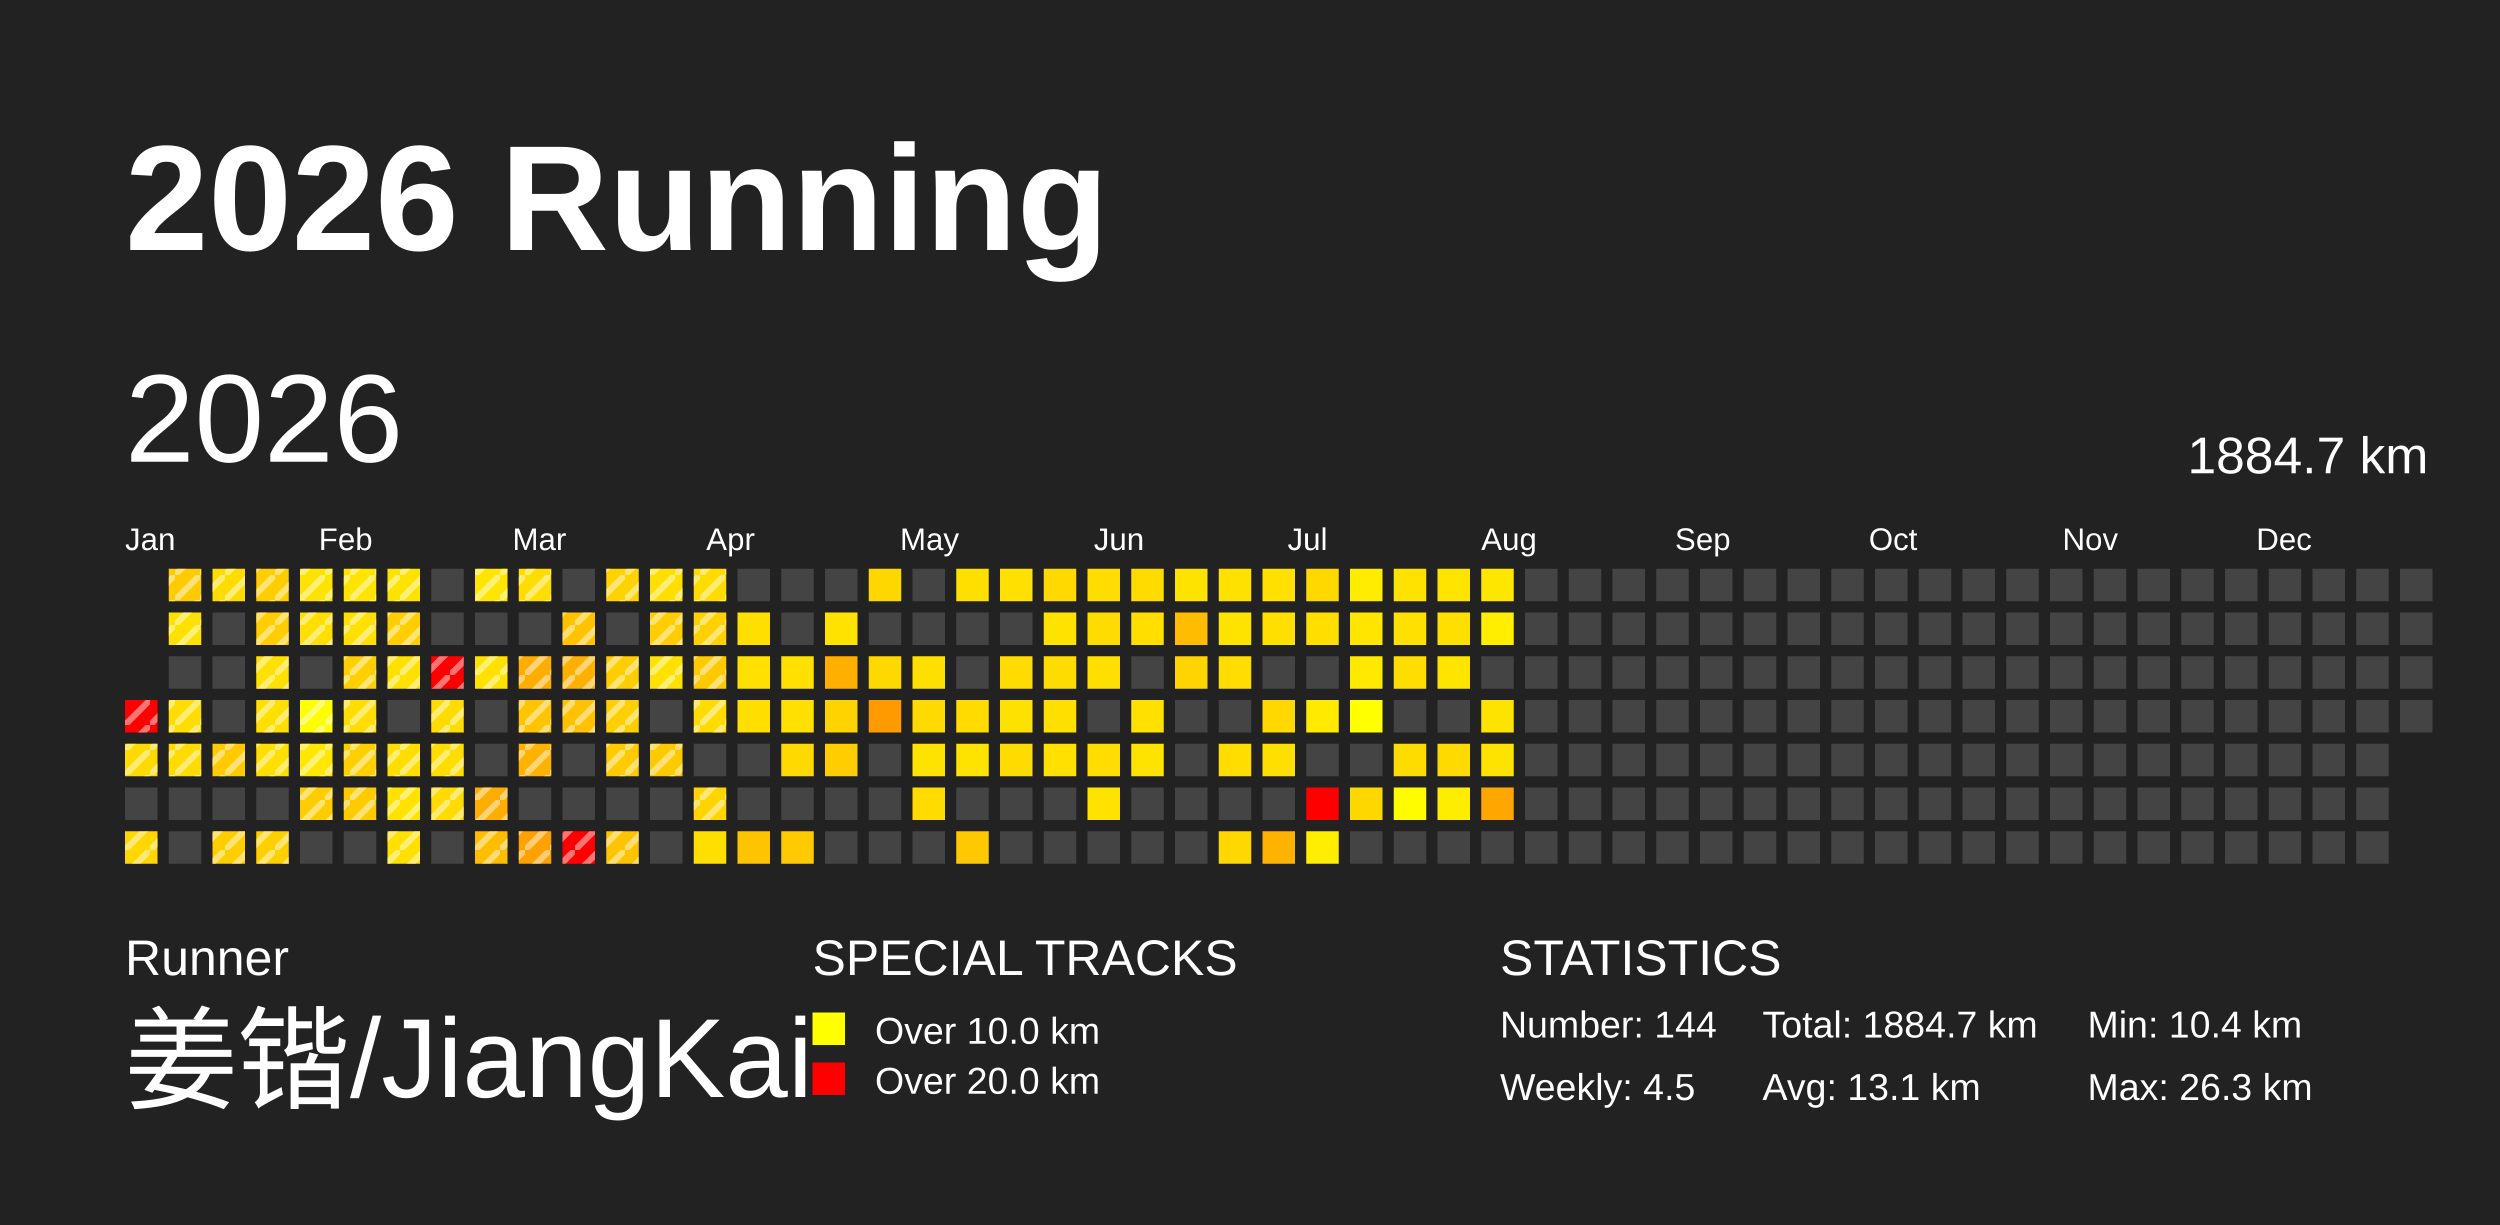
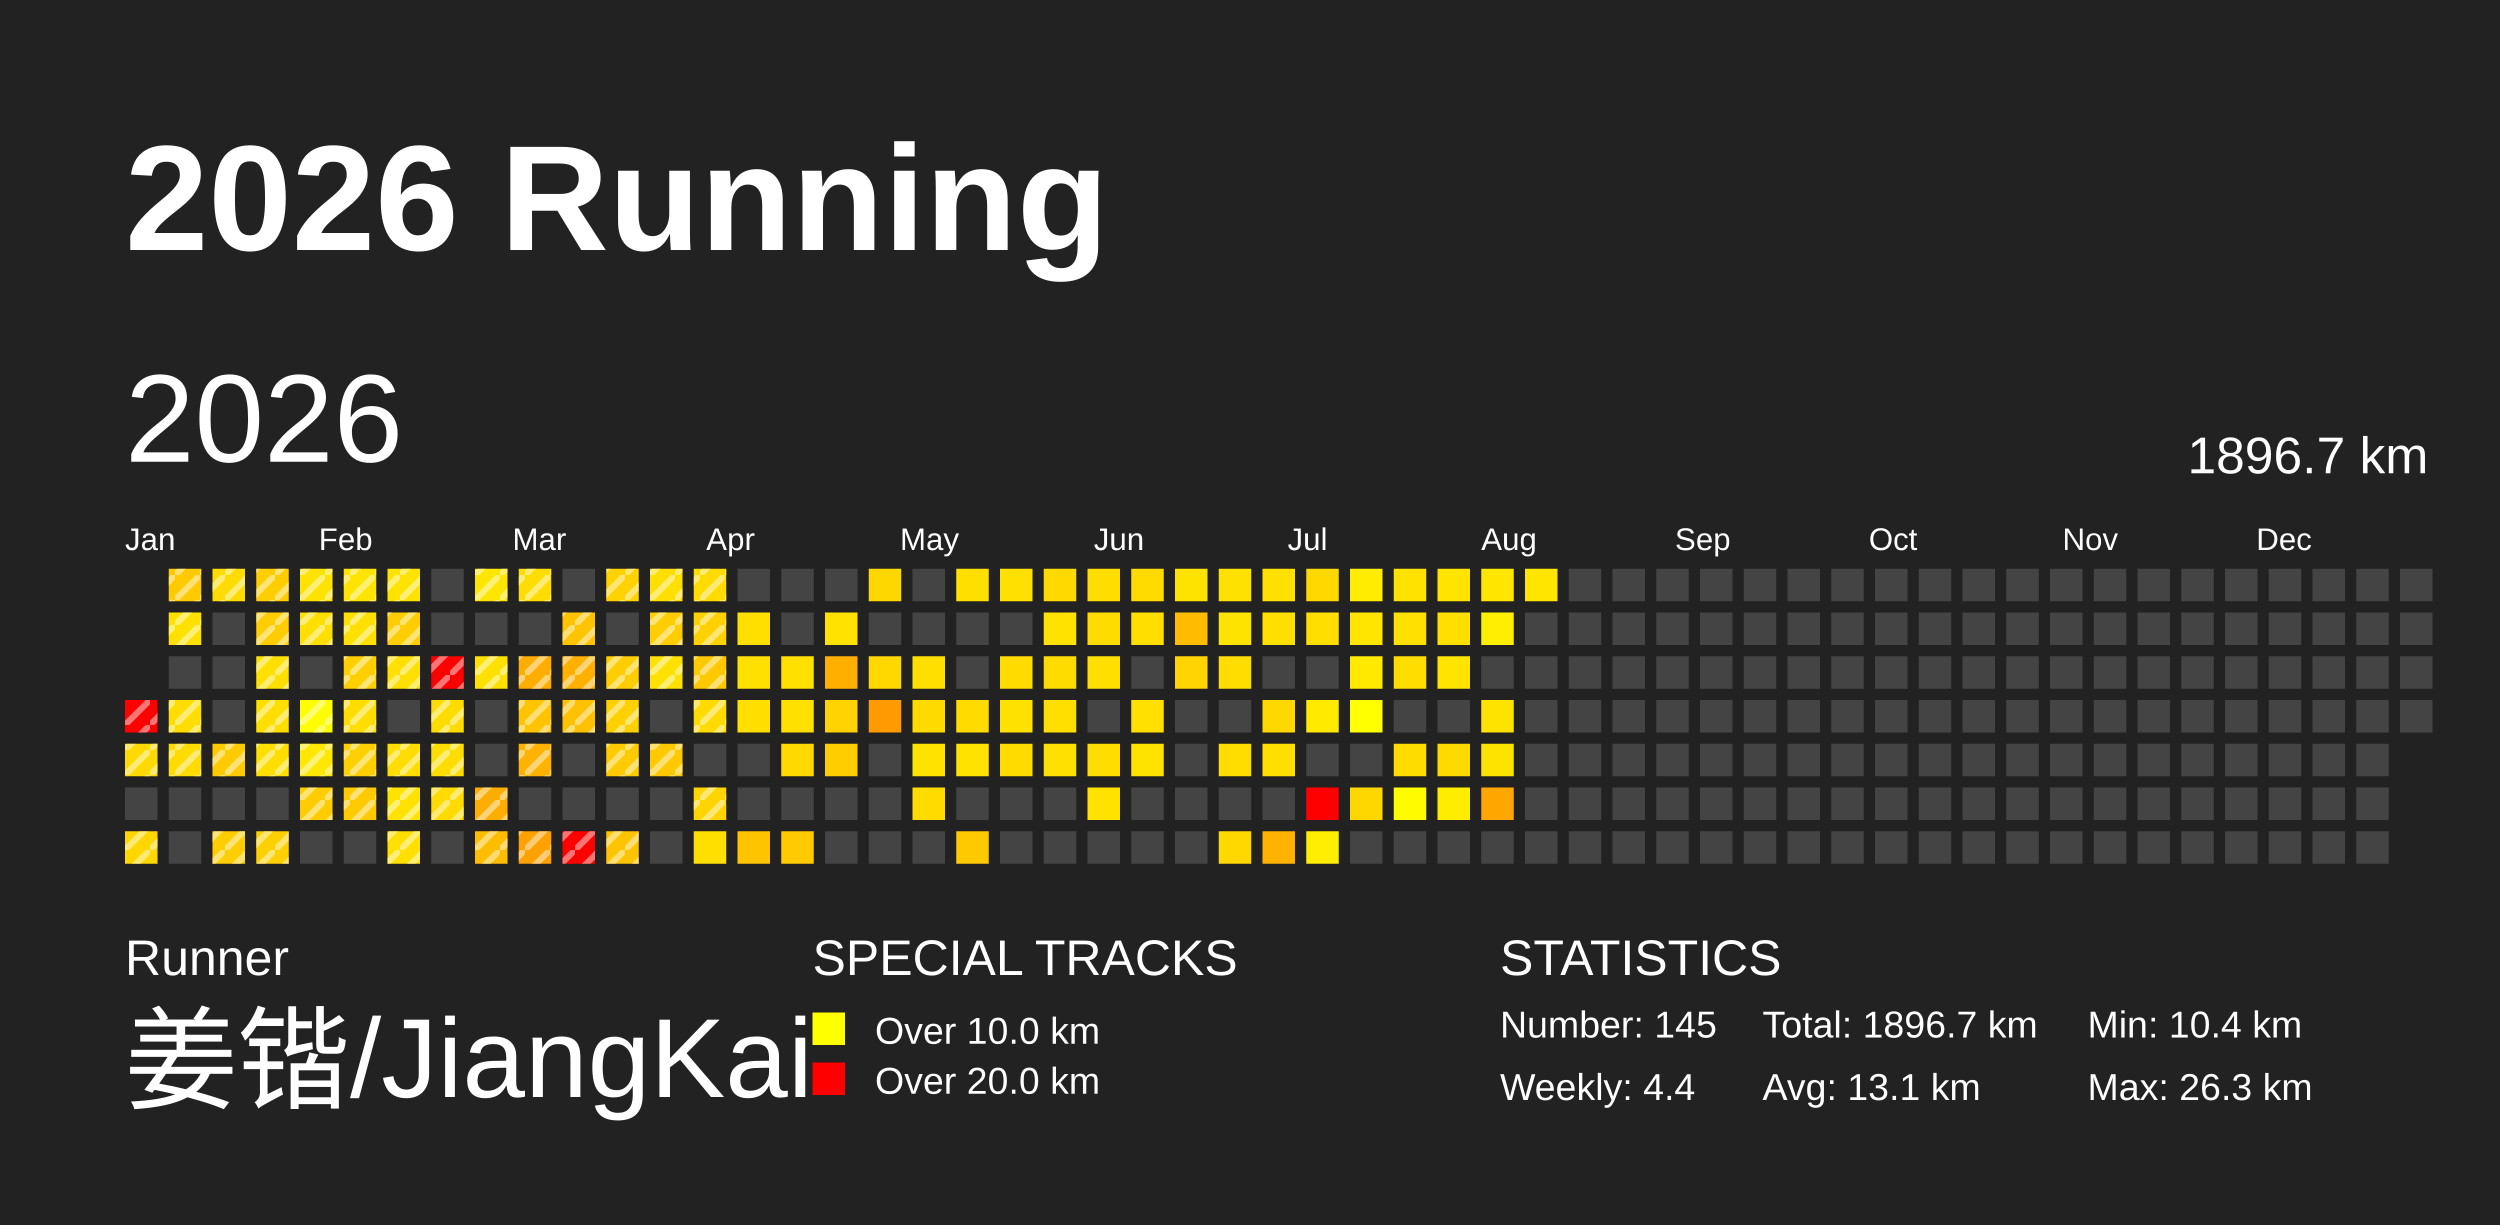
<svg xmlns="http://www.w3.org/2000/svg" baseProfile="full" height="98mm" version="1.1" viewBox="0,0,200,98" width="200mm">
  <defs>
    <pattern height="2" id="indoor-stripe" patternUnits="userSpaceOnUse" width="2">
      <line stroke="white" stroke-opacity="0.45" stroke-width="0.5" x1="0" x2="2" y1="2" y2="0" />
    </pattern>
  </defs>
  <rect fill="#222222" height="98" width="200" x="0" y="0" />
  <text fill="#FFFFFF" style="font-size:12px; font-family:Arial; font-weight:bold;" x="10" y="20">2026 Running</text>
  <text fill="#FFFFFF" style="font-size:4px; font-family:Arial" x="10" y="78">Runner</text>
  <text fill="#FFFFFF" style="font-size:9px; font-family:Arial" x="10" y="88">姜锴/JiangKai</text>
  <text fill="#FFFFFF" style="font-size:4px; font-family:Arial" x="65" y="78">SPECIAL TRACKS</text>
  <rect fill="yellow" height="2.6" width="2.6" x="65" y="81" />
  <text fill="#FFFFFF" style="font-size:3px; font-family:Arial" x="70" y="83.5">Over 10.0 km</text>
  <rect fill="red" height="2.6" width="2.6" x="65" y="85" />
  <text fill="#FFFFFF" style="font-size:3px; font-family:Arial" x="70" y="87.5">Over 20.0 km</text>
  <text fill="#FFFFFF" style="font-size:4px; font-family:Arial" x="120" y="78">STATISTICS</text>
-   <text fill="#FFFFFF" style="font-size:3px; font-family:Arial" x="120" y="83">Number: 144</text>
-   <text fill="#FFFFFF" style="font-size:3px; font-family:Arial" x="120" y="88">Weekly: 4.5</text>
-   <text fill="#FFFFFF" style="font-size:3px; font-family:Arial" x="141" y="83">Total: 1884.7 km</text>
+   <text fill="#FFFFFF" style="font-size:3px; font-family:Arial" x="120" y="83">Number: 145</text>
+   <text fill="#FFFFFF" style="font-size:3px; font-family:Arial" x="120" y="88">Weekly: 4.4</text>
+   <text fill="#FFFFFF" style="font-size:3px; font-family:Arial" x="141" y="83">Total: 1896.7 km</text>
  <text fill="#FFFFFF" style="font-size:3px; font-family:Arial" x="141" y="88">Avg: 13.1 km</text>
  <text fill="#FFFFFF" style="font-size:3px; font-family:Arial" x="167" y="83">Min: 10.4 km</text>
  <text fill="#FFFFFF" style="font-size:3px; font-family:Arial" x="167" y="88">Max: 26.3 km</text>
  <text dominant-baseline="hanging" fill="#FFFFFF" style="font-size:10.0px; font-family:Arial;" x="10" y="30">2026</text>
-   <text dominant-baseline="hanging" fill="#FFFFFF" style="font-size:4.125px; font-family:Arial;" x="175" y="35">1884.7 km</text>
+   <text dominant-baseline="hanging" fill="#FFFFFF" style="font-size:4.125px; font-family:Arial;" x="175" y="35">1896.7 km</text>
  <text fill="#FFFFFF" style="font-size:2.5px; font-family:Arial" x="10.0" y="44">Jan</text>
  <text fill="#FFFFFF" style="font-size:2.5px; font-family:Arial" x="25.5" y="44">Feb</text>
  <text fill="#FFFFFF" style="font-size:2.5px; font-family:Arial" x="41.0" y="44">Mar</text>
  <text fill="#FFFFFF" style="font-size:2.5px; font-family:Arial" x="56.5" y="44">Apr</text>
  <text fill="#FFFFFF" style="font-size:2.5px; font-family:Arial" x="72.0" y="44">May</text>
  <text fill="#FFFFFF" style="font-size:2.5px; font-family:Arial" x="87.5" y="44">Jun</text>
  <text fill="#FFFFFF" style="font-size:2.5px; font-family:Arial" x="103.0" y="44">Jul</text>
  <text fill="#FFFFFF" style="font-size:2.5px; font-family:Arial" x="118.5" y="44">Aug</text>
  <text fill="#FFFFFF" style="font-size:2.5px; font-family:Arial" x="134.0" y="44">Sep</text>
  <text fill="#FFFFFF" style="font-size:2.5px; font-family:Arial" x="149.5" y="44">Oct</text>
  <text fill="#FFFFFF" style="font-size:2.5px; font-family:Arial" x="165.0" y="44">Nov</text>
  <text fill="#FFFFFF" style="font-size:2.5px; font-family:Arial" x="180.5" y="44">Dec</text>
  <rect fill="red" height="2.6" width="2.6" x="10.0" y="56.0" />
  <rect fill="url(#indoor-stripe)" height="2.6" style="pointer-events: none;" width="2.6" x="10.0" y="56.0" />
  <rect fill="#ffda00" height="2.6" width="2.6" x="10.0" y="59.5" />
  <rect fill="url(#indoor-stripe)" height="2.6" style="pointer-events: none;" width="2.6" x="10.0" y="59.5" />
  <rect fill="#444444" height="2.6" width="2.6" x="10.0" y="63.0" />
  <rect fill="#ffd700" height="2.6" width="2.6" x="10.0" y="66.5" />
  <rect fill="url(#indoor-stripe)" height="2.6" style="pointer-events: none;" width="2.6" x="10.0" y="66.5" />
  <rect fill="#ffcb00" height="2.6" width="2.6" x="13.5" y="45.5" />
  <rect fill="url(#indoor-stripe)" height="2.6" style="pointer-events: none;" width="2.6" x="13.5" y="45.5" />
  <rect fill="#ffe100" height="2.6" width="2.6" x="13.5" y="49.0" />
  <rect fill="url(#indoor-stripe)" height="2.6" style="pointer-events: none;" width="2.6" x="13.5" y="49.0" />
  <rect fill="#444444" height="2.6" width="2.6" x="13.5" y="52.5" />
  <rect fill="#ffdd00" height="2.6" width="2.6" x="13.5" y="56.0" />
  <rect fill="url(#indoor-stripe)" height="2.6" style="pointer-events: none;" width="2.6" x="13.5" y="56.0" />
  <rect fill="#ffdb00" height="2.6" width="2.6" x="13.5" y="59.5" />
  <rect fill="url(#indoor-stripe)" height="2.6" style="pointer-events: none;" width="2.6" x="13.5" y="59.5" />
  <rect fill="#444444" height="2.6" width="2.6" x="13.5" y="63.0" />
  <rect fill="#444444" height="2.6" width="2.6" x="13.5" y="66.5" />
  <rect fill="#ffdc00" height="2.6" width="2.6" x="17.0" y="45.5" />
  <rect fill="url(#indoor-stripe)" height="2.6" style="pointer-events: none;" width="2.6" x="17.0" y="45.5" />
  <rect fill="#444444" height="2.6" width="2.6" x="17.0" y="49.0" />
  <rect fill="#444444" height="2.6" width="2.6" x="17.0" y="52.5" />
  <rect fill="#444444" height="2.6" width="2.6" x="17.0" y="56.0" />
  <rect fill="#ffcb00" height="2.6" width="2.6" x="17.0" y="59.5" />
  <rect fill="url(#indoor-stripe)" height="2.6" style="pointer-events: none;" width="2.6" x="17.0" y="59.5" />
  <rect fill="#444444" height="2.6" width="2.6" x="17.0" y="63.0" />
  <rect fill="#ffce00" height="2.6" width="2.6" x="17.0" y="66.5" />
  <rect fill="url(#indoor-stripe)" height="2.6" style="pointer-events: none;" width="2.6" x="17.0" y="66.5" />
  <rect fill="#ffcd00" height="2.6" width="2.6" x="20.5" y="45.5" />
  <rect fill="url(#indoor-stripe)" height="2.6" style="pointer-events: none;" width="2.6" x="20.5" y="45.5" />
  <rect fill="#ffcd00" height="2.6" width="2.6" x="20.5" y="49.0" />
  <rect fill="url(#indoor-stripe)" height="2.6" style="pointer-events: none;" width="2.6" x="20.5" y="49.0" />
  <rect fill="#ffe000" height="2.6" width="2.6" x="20.5" y="52.5" />
  <rect fill="url(#indoor-stripe)" height="2.6" style="pointer-events: none;" width="2.6" x="20.5" y="52.5" />
  <rect fill="#ffdf00" height="2.6" width="2.6" x="20.5" y="56.0" />
  <rect fill="url(#indoor-stripe)" height="2.6" style="pointer-events: none;" width="2.6" x="20.5" y="56.0" />
  <rect fill="#ffde00" height="2.6" width="2.6" x="20.5" y="59.5" />
  <rect fill="url(#indoor-stripe)" height="2.6" style="pointer-events: none;" width="2.6" x="20.5" y="59.5" />
  <rect fill="#444444" height="2.6" width="2.6" x="20.5" y="63.0" />
  <rect fill="#ffd000" height="2.6" width="2.6" x="20.5" y="66.5" />
  <rect fill="url(#indoor-stripe)" height="2.6" style="pointer-events: none;" width="2.6" x="20.5" y="66.5" />
  <rect fill="#ffe300" height="2.6" width="2.6" x="24.0" y="45.5" />
  <rect fill="url(#indoor-stripe)" height="2.6" style="pointer-events: none;" width="2.6" x="24.0" y="45.5" />
  <rect fill="#ffdf00" height="2.6" width="2.6" x="24.0" y="49.0" />
  <rect fill="url(#indoor-stripe)" height="2.6" style="pointer-events: none;" width="2.6" x="24.0" y="49.0" />
  <rect fill="#444444" height="2.6" width="2.6" x="24.0" y="52.5" />
  <rect fill="#fffe00" height="2.6" width="2.6" x="24.0" y="56.0" />
  <rect fill="url(#indoor-stripe)" height="2.6" style="pointer-events: none;" width="2.6" x="24.0" y="56.0" />
  <rect fill="#ffe700" height="2.6" width="2.6" x="24.0" y="59.5" />
  <rect fill="url(#indoor-stripe)" height="2.6" style="pointer-events: none;" width="2.6" x="24.0" y="59.5" />
  <rect fill="#ffcc00" height="2.6" width="2.6" x="24.0" y="63.0" />
  <rect fill="url(#indoor-stripe)" height="2.6" style="pointer-events: none;" width="2.6" x="24.0" y="63.0" />
  <rect fill="#444444" height="2.6" width="2.6" x="24.0" y="66.5" />
  <rect fill="#ffe400" height="2.6" width="2.6" x="27.5" y="45.5" />
  <rect fill="url(#indoor-stripe)" height="2.6" style="pointer-events: none;" width="2.6" x="27.5" y="45.5" />
  <rect fill="#ffe000" height="2.6" width="2.6" x="27.5" y="49.0" />
  <rect fill="url(#indoor-stripe)" height="2.6" style="pointer-events: none;" width="2.6" x="27.5" y="49.0" />
  <rect fill="#ffcf00" height="2.6" width="2.6" x="27.5" y="52.5" />
  <rect fill="url(#indoor-stripe)" height="2.6" style="pointer-events: none;" width="2.6" x="27.5" y="52.5" />
  <rect fill="#ffdd00" height="2.6" width="2.6" x="27.5" y="56.0" />
  <rect fill="url(#indoor-stripe)" height="2.6" style="pointer-events: none;" width="2.6" x="27.5" y="56.0" />
  <rect fill="#ffcf00" height="2.6" width="2.6" x="27.5" y="59.5" />
  <rect fill="url(#indoor-stripe)" height="2.6" style="pointer-events: none;" width="2.6" x="27.5" y="59.5" />
  <rect fill="#ffca00" height="2.6" width="2.6" x="27.5" y="63.0" />
  <rect fill="url(#indoor-stripe)" height="2.6" style="pointer-events: none;" width="2.6" x="27.5" y="63.0" />
  <rect fill="#444444" height="2.6" width="2.6" x="27.5" y="66.5" />
  <rect fill="#ffe300" height="2.6" width="2.6" x="31.0" y="45.5" />
  <rect fill="url(#indoor-stripe)" height="2.6" style="pointer-events: none;" width="2.6" x="31.0" y="45.5" />
  <rect fill="#ffcd00" height="2.6" width="2.6" x="31.0" y="49.0" />
  <rect fill="url(#indoor-stripe)" height="2.6" style="pointer-events: none;" width="2.6" x="31.0" y="49.0" />
  <rect fill="#ffe000" height="2.6" width="2.6" x="31.0" y="52.5" />
  <rect fill="url(#indoor-stripe)" height="2.6" style="pointer-events: none;" width="2.6" x="31.0" y="52.5" />
  <rect fill="#444444" height="2.6" width="2.6" x="31.0" y="56.0" />
  <rect fill="#ffdd00" height="2.6" width="2.6" x="31.0" y="59.5" />
  <rect fill="url(#indoor-stripe)" height="2.6" style="pointer-events: none;" width="2.6" x="31.0" y="59.5" />
  <rect fill="#ffe200" height="2.6" width="2.6" x="31.0" y="63.0" />
  <rect fill="url(#indoor-stripe)" height="2.6" style="pointer-events: none;" width="2.6" x="31.0" y="63.0" />
  <rect fill="#ffe000" height="2.6" width="2.6" x="31.0" y="66.5" />
  <rect fill="url(#indoor-stripe)" height="2.6" style="pointer-events: none;" width="2.6" x="31.0" y="66.5" />
  <rect fill="#444444" height="2.6" width="2.6" x="34.5" y="45.5" />
  <rect fill="#444444" height="2.6" width="2.6" x="34.5" y="49.0" />
  <rect fill="red" height="2.6" width="2.6" x="34.5" y="52.5" />
  <rect fill="url(#indoor-stripe)" height="2.6" style="pointer-events: none;" width="2.6" x="34.5" y="52.5" />
  <rect fill="#ffdc00" height="2.6" width="2.6" x="34.5" y="56.0" />
  <rect fill="url(#indoor-stripe)" height="2.6" style="pointer-events: none;" width="2.6" x="34.5" y="56.0" />
  <rect fill="#ffdd00" height="2.6" width="2.6" x="34.5" y="59.5" />
  <rect fill="url(#indoor-stripe)" height="2.6" style="pointer-events: none;" width="2.6" x="34.5" y="59.5" />
  <rect fill="#ffdb00" height="2.6" width="2.6" x="34.5" y="63.0" />
  <rect fill="url(#indoor-stripe)" height="2.6" style="pointer-events: none;" width="2.6" x="34.5" y="63.0" />
  <rect fill="#444444" height="2.6" width="2.6" x="34.5" y="66.5" />
  <rect fill="#ffe600" height="2.6" width="2.6" x="38.0" y="45.5" />
  <rect fill="url(#indoor-stripe)" height="2.6" style="pointer-events: none;" width="2.6" x="38.0" y="45.5" />
  <rect fill="#444444" height="2.6" width="2.6" x="38.0" y="49.0" />
  <rect fill="#ffe100" height="2.6" width="2.6" x="38.0" y="52.5" />
  <rect fill="url(#indoor-stripe)" height="2.6" style="pointer-events: none;" width="2.6" x="38.0" y="52.5" />
  <rect fill="#444444" height="2.6" width="2.6" x="38.0" y="56.0" />
  <rect fill="#444444" height="2.6" width="2.6" x="38.0" y="59.5" />
  <rect fill="#ffad00" height="2.6" width="2.6" x="38.0" y="63.0" />
  <rect fill="url(#indoor-stripe)" height="2.6" style="pointer-events: none;" width="2.6" x="38.0" y="63.0" />
  <rect fill="#ffbd00" height="2.6" width="2.6" x="38.0" y="66.5" />
  <rect fill="url(#indoor-stripe)" height="2.6" style="pointer-events: none;" width="2.6" x="38.0" y="66.5" />
  <rect fill="#ffdd00" height="2.6" width="2.6" x="41.5" y="45.5" />
  <rect fill="url(#indoor-stripe)" height="2.6" style="pointer-events: none;" width="2.6" x="41.5" y="45.5" />
  <rect fill="#444444" height="2.6" width="2.6" x="41.5" y="49.0" />
  <rect fill="#ffad00" height="2.6" width="2.6" x="41.5" y="52.5" />
  <rect fill="url(#indoor-stripe)" height="2.6" style="pointer-events: none;" width="2.6" x="41.5" y="52.5" />
  <rect fill="#ffc400" height="2.6" width="2.6" x="41.5" y="56.0" />
  <rect fill="url(#indoor-stripe)" height="2.6" style="pointer-events: none;" width="2.6" x="41.5" y="56.0" />
  <rect fill="#ffb200" height="2.6" width="2.6" x="41.5" y="59.5" />
  <rect fill="url(#indoor-stripe)" height="2.6" style="pointer-events: none;" width="2.6" x="41.5" y="59.5" />
  <rect fill="#444444" height="2.6" width="2.6" x="41.5" y="63.0" />
  <rect fill="#ffa100" height="2.6" width="2.6" x="41.5" y="66.5" />
  <rect fill="url(#indoor-stripe)" height="2.6" style="pointer-events: none;" width="2.6" x="41.5" y="66.5" />
  <rect fill="#444444" height="2.6" width="2.6" x="45.0" y="45.5" />
  <rect fill="#ffc300" height="2.6" width="2.6" x="45.0" y="49.0" />
  <rect fill="url(#indoor-stripe)" height="2.6" style="pointer-events: none;" width="2.6" x="45.0" y="49.0" />
  <rect fill="#ffb000" height="2.6" width="2.6" x="45.0" y="52.5" />
  <rect fill="url(#indoor-stripe)" height="2.6" style="pointer-events: none;" width="2.6" x="45.0" y="52.5" />
  <rect fill="#ffc100" height="2.6" width="2.6" x="45.0" y="56.0" />
  <rect fill="url(#indoor-stripe)" height="2.6" style="pointer-events: none;" width="2.6" x="45.0" y="56.0" />
  <rect fill="#444444" height="2.6" width="2.6" x="45.0" y="59.5" />
  <rect fill="#444444" height="2.6" width="2.6" x="45.0" y="63.0" />
  <rect fill="red" height="2.6" width="2.6" x="45.0" y="66.5" />
  <rect fill="url(#indoor-stripe)" height="2.6" style="pointer-events: none;" width="2.6" x="45.0" y="66.5" />
  <rect fill="#ffd200" height="2.6" width="2.6" x="48.5" y="45.5" />
  <rect fill="url(#indoor-stripe)" height="2.6" style="pointer-events: none;" width="2.6" x="48.5" y="45.5" />
  <rect fill="#444444" height="2.6" width="2.6" x="48.5" y="49.0" />
  <rect fill="#ffcd00" height="2.6" width="2.6" x="48.5" y="52.5" />
  <rect fill="url(#indoor-stripe)" height="2.6" style="pointer-events: none;" width="2.6" x="48.5" y="52.5" />
  <rect fill="#ffd000" height="2.6" width="2.6" x="48.5" y="56.0" />
  <rect fill="url(#indoor-stripe)" height="2.6" style="pointer-events: none;" width="2.6" x="48.5" y="56.0" />
  <rect fill="#ffca00" height="2.6" width="2.6" x="48.5" y="59.5" />
  <rect fill="url(#indoor-stripe)" height="2.6" style="pointer-events: none;" width="2.6" x="48.5" y="59.5" />
  <rect fill="#444444" height="2.6" width="2.6" x="48.5" y="63.0" />
  <rect fill="#ffc400" height="2.6" width="2.6" x="48.5" y="66.5" />
  <rect fill="url(#indoor-stripe)" height="2.6" style="pointer-events: none;" width="2.6" x="48.5" y="66.5" />
  <rect fill="#ffdf00" height="2.6" width="2.6" x="52.0" y="45.5" />
  <rect fill="url(#indoor-stripe)" height="2.6" style="pointer-events: none;" width="2.6" x="52.0" y="45.5" />
  <rect fill="#ffcd00" height="2.6" width="2.6" x="52.0" y="49.0" />
  <rect fill="url(#indoor-stripe)" height="2.6" style="pointer-events: none;" width="2.6" x="52.0" y="49.0" />
  <rect fill="#ffe100" height="2.6" width="2.6" x="52.0" y="52.5" />
  <rect fill="url(#indoor-stripe)" height="2.6" style="pointer-events: none;" width="2.6" x="52.0" y="52.5" />
  <rect fill="#444444" height="2.6" width="2.6" x="52.0" y="56.0" />
  <rect fill="#ffc900" height="2.6" width="2.6" x="52.0" y="59.5" />
  <rect fill="url(#indoor-stripe)" height="2.6" style="pointer-events: none;" width="2.6" x="52.0" y="59.5" />
  <rect fill="#444444" height="2.6" width="2.6" x="52.0" y="63.0" />
  <rect fill="#444444" height="2.6" width="2.6" x="52.0" y="66.5" />
  <rect fill="#ffdb00" height="2.6" width="2.6" x="55.5" y="45.5" />
  <rect fill="url(#indoor-stripe)" height="2.6" style="pointer-events: none;" width="2.6" x="55.5" y="45.5" />
  <rect fill="#ffd100" height="2.6" width="2.6" x="55.5" y="49.0" />
  <rect fill="url(#indoor-stripe)" height="2.6" style="pointer-events: none;" width="2.6" x="55.5" y="49.0" />
  <rect fill="#ffc900" height="2.6" width="2.6" x="55.5" y="52.5" />
  <rect fill="url(#indoor-stripe)" height="2.6" style="pointer-events: none;" width="2.6" x="55.5" y="52.5" />
  <rect fill="#ffdb00" height="2.6" width="2.6" x="55.5" y="56.0" />
  <rect fill="url(#indoor-stripe)" height="2.6" style="pointer-events: none;" width="2.6" x="55.5" y="56.0" />
  <rect fill="#444444" height="2.6" width="2.6" x="55.5" y="59.5" />
  <rect fill="#ffd400" height="2.6" width="2.6" x="55.5" y="63.0" />
  <rect fill="url(#indoor-stripe)" height="2.6" style="pointer-events: none;" width="2.6" x="55.5" y="63.0" />
  <rect fill="#ffdf00" height="2.6" width="2.6" x="55.5" y="66.5" />
  <rect fill="#444444" height="2.6" width="2.6" x="59.0" y="45.5" />
  <rect fill="#ffdf00" height="2.6" width="2.6" x="59.0" y="49.0" />
  <rect fill="#ffe000" height="2.6" width="2.6" x="59.0" y="52.5" />
  <rect fill="#ffde00" height="2.6" width="2.6" x="59.0" y="56.0" />
  <rect fill="#444444" height="2.6" width="2.6" x="59.0" y="59.5" />
  <rect fill="#444444" height="2.6" width="2.6" x="59.0" y="63.0" />
  <rect fill="#ffc400" height="2.6" width="2.6" x="59.0" y="66.5" />
  <rect fill="#444444" height="2.6" width="2.6" x="62.5" y="45.5" />
  <rect fill="#444444" height="2.6" width="2.6" x="62.5" y="49.0" />
  <rect fill="#ffe000" height="2.6" width="2.6" x="62.5" y="52.5" />
  <rect fill="#ffe000" height="2.6" width="2.6" x="62.5" y="56.0" />
  <rect fill="#ffd900" height="2.6" width="2.6" x="62.5" y="59.5" />
  <rect fill="#444444" height="2.6" width="2.6" x="62.5" y="63.0" />
  <rect fill="#ffca00" height="2.6" width="2.6" x="62.5" y="66.5" />
  <rect fill="#444444" height="2.6" width="2.6" x="66.0" y="45.5" />
  <rect fill="#ffe200" height="2.6" width="2.6" x="66.0" y="49.0" />
  <rect fill="#ffaf00" height="2.6" width="2.6" x="66.0" y="52.5" />
  <rect fill="#ffd300" height="2.6" width="2.6" x="66.0" y="56.0" />
  <rect fill="#ffcd00" height="2.6" width="2.6" x="66.0" y="59.5" />
  <rect fill="#444444" height="2.6" width="2.6" x="66.0" y="63.0" />
  <rect fill="#444444" height="2.6" width="2.6" x="66.0" y="66.5" />
  <rect fill="#ffd700" height="2.6" width="2.6" x="69.5" y="45.5" />
  <rect fill="#444444" height="2.6" width="2.6" x="69.5" y="49.0" />
  <rect fill="#ffd800" height="2.6" width="2.6" x="69.5" y="52.5" />
  <rect fill="#ff9b00" height="2.6" width="2.6" x="69.5" y="56.0" />
  <rect fill="#444444" height="2.6" width="2.6" x="69.5" y="59.5" />
  <rect fill="#444444" height="2.6" width="2.6" x="69.5" y="63.0" />
  <rect fill="#444444" height="2.6" width="2.6" x="69.5" y="66.5" />
  <rect fill="#444444" height="2.6" width="2.6" x="73.0" y="45.5" />
  <rect fill="#444444" height="2.6" width="2.6" x="73.0" y="49.0" />
  <rect fill="#ffdf00" height="2.6" width="2.6" x="73.0" y="52.5" />
  <rect fill="#ffda00" height="2.6" width="2.6" x="73.0" y="56.0" />
  <rect fill="#ffe300" height="2.6" width="2.6" x="73.0" y="59.5" />
  <rect fill="#ffdb00" height="2.6" width="2.6" x="73.0" y="63.0" />
  <rect fill="#444444" height="2.6" width="2.6" x="73.0" y="66.5" />
  <rect fill="#ffdf00" height="2.6" width="2.6" x="76.5" y="45.5" />
  <rect fill="#444444" height="2.6" width="2.6" x="76.5" y="49.0" />
  <rect fill="#444444" height="2.6" width="2.6" x="76.5" y="52.5" />
  <rect fill="#ffdb00" height="2.6" width="2.6" x="76.5" y="56.0" />
  <rect fill="#ffe300" height="2.6" width="2.6" x="76.5" y="59.5" />
  <rect fill="#444444" height="2.6" width="2.6" x="76.5" y="63.0" />
  <rect fill="#ffc900" height="2.6" width="2.6" x="76.5" y="66.5" />
  <rect fill="#ffe000" height="2.6" width="2.6" x="80.0" y="45.5" />
  <rect fill="#444444" height="2.6" width="2.6" x="80.0" y="49.0" />
  <rect fill="#ffdb00" height="2.6" width="2.6" x="80.0" y="52.5" />
  <rect fill="#ffe100" height="2.6" width="2.6" x="80.0" y="56.0" />
  <rect fill="#ffdb00" height="2.6" width="2.6" x="80.0" y="59.5" />
  <rect fill="#444444" height="2.6" width="2.6" x="80.0" y="63.0" />
  <rect fill="#444444" height="2.6" width="2.6" x="80.0" y="66.5" />
  <rect fill="#ffd900" height="2.6" width="2.6" x="83.5" y="45.5" />
  <rect fill="#ffe200" height="2.6" width="2.6" x="83.5" y="49.0" />
  <rect fill="#ffdc00" height="2.6" width="2.6" x="83.5" y="52.5" />
  <rect fill="#ffdf00" height="2.6" width="2.6" x="83.5" y="56.0" />
  <rect fill="#ffe000" height="2.6" width="2.6" x="83.5" y="59.5" />
  <rect fill="#444444" height="2.6" width="2.6" x="83.5" y="63.0" />
  <rect fill="#444444" height="2.6" width="2.6" x="83.5" y="66.5" />
  <rect fill="#ffdd00" height="2.6" width="2.6" x="87.0" y="45.5" />
  <rect fill="#ffdc00" height="2.6" width="2.6" x="87.0" y="49.0" />
  <rect fill="#ffdf00" height="2.6" width="2.6" x="87.0" y="52.5" />
  <rect fill="#444444" height="2.6" width="2.6" x="87.0" y="56.0" />
  <rect fill="#ffdd00" height="2.6" width="2.6" x="87.0" y="59.5" />
  <rect fill="#ffe200" height="2.6" width="2.6" x="87.0" y="63.0" />
  <rect fill="#444444" height="2.6" width="2.6" x="87.0" y="66.5" />
  <rect fill="#ffdb00" height="2.6" width="2.6" x="90.5" y="45.5" />
  <rect fill="#ffde00" height="2.6" width="2.6" x="90.5" y="49.0" />
  <rect fill="#444444" height="2.6" width="2.6" x="90.5" y="52.5" />
  <rect fill="#ffe000" height="2.6" width="2.6" x="90.5" y="56.0" />
  <rect fill="#ffe300" height="2.6" width="2.6" x="90.5" y="59.5" />
  <rect fill="#444444" height="2.6" width="2.6" x="90.5" y="63.0" />
  <rect fill="#444444" height="2.6" width="2.6" x="90.5" y="66.5" />
  <rect fill="#ffe300" height="2.6" width="2.6" x="94.0" y="45.5" />
  <rect fill="#ffbc00" height="2.6" width="2.6" x="94.0" y="49.0" />
  <rect fill="#ffd400" height="2.6" width="2.6" x="94.0" y="52.5" />
  <rect fill="#444444" height="2.6" width="2.6" x="94.0" y="56.0" />
  <rect fill="#444444" height="2.6" width="2.6" x="94.0" y="59.5" />
  <rect fill="#444444" height="2.6" width="2.6" x="94.0" y="63.0" />
  <rect fill="#444444" height="2.6" width="2.6" x="94.0" y="66.5" />
  <rect fill="#ffe100" height="2.6" width="2.6" x="97.5" y="45.5" />
  <rect fill="#ffe300" height="2.6" width="2.6" x="97.5" y="49.0" />
  <rect fill="#ffdd00" height="2.6" width="2.6" x="97.5" y="52.5" />
  <rect fill="#444444" height="2.6" width="2.6" x="97.5" y="56.0" />
  <rect fill="#ffdd00" height="2.6" width="2.6" x="97.5" y="59.5" />
  <rect fill="#444444" height="2.6" width="2.6" x="97.5" y="63.0" />
  <rect fill="#ffd800" height="2.6" width="2.6" x="97.5" y="66.5" />
  <rect fill="#ffe000" height="2.6" width="2.6" x="101.0" y="45.5" />
  <rect fill="#ffdf00" height="2.6" width="2.6" x="101.0" y="49.0" />
  <rect fill="#444444" height="2.6" width="2.6" x="101.0" y="52.5" />
  <rect fill="#ffd800" height="2.6" width="2.6" x="101.0" y="56.0" />
  <rect fill="#ffdf00" height="2.6" width="2.6" x="101.0" y="59.5" />
  <rect fill="#444444" height="2.6" width="2.6" x="101.0" y="63.0" />
  <rect fill="#ffb300" height="2.6" width="2.6" x="101.0" y="66.5" />
  <rect fill="#ffd800" height="2.6" width="2.6" x="104.5" y="45.5" />
  <rect fill="#ffde00" height="2.6" width="2.6" x="104.5" y="49.0" />
  <rect fill="#444444" height="2.6" width="2.6" x="104.5" y="52.5" />
  <rect fill="#ffea00" height="2.6" width="2.6" x="104.5" y="56.0" />
  <rect fill="#444444" height="2.6" width="2.6" x="104.5" y="59.5" />
  <rect fill="red" height="2.6" width="2.6" x="104.5" y="63.0" />
  <rect fill="#ffee00" height="2.6" width="2.6" x="104.5" y="66.5" />
  <rect fill="#ffec00" height="2.6" width="2.6" x="108.0" y="45.5" />
  <rect fill="#ffe500" height="2.6" width="2.6" x="108.0" y="49.0" />
  <rect fill="#ffe900" height="2.6" width="2.6" x="108.0" y="52.5" />
  <rect fill="#ffff00" height="2.6" width="2.6" x="108.0" y="56.0" />
  <rect fill="#444444" height="2.6" width="2.6" x="108.0" y="59.5" />
  <rect fill="#ffd700" height="2.6" width="2.6" x="108.0" y="63.0" />
  <rect fill="#444444" height="2.6" width="2.6" x="108.0" y="66.5" />
  <rect fill="#ffe200" height="2.6" width="2.6" x="111.5" y="45.5" />
  <rect fill="#ffe000" height="2.6" width="2.6" x="111.5" y="49.0" />
  <rect fill="#ffdd00" height="2.6" width="2.6" x="111.5" y="52.5" />
  <rect fill="#444444" height="2.6" width="2.6" x="111.5" y="56.0" />
  <rect fill="#ffdc00" height="2.6" width="2.6" x="111.5" y="59.5" />
  <rect fill="#fffc00" height="2.6" width="2.6" x="111.5" y="63.0" />
  <rect fill="#444444" height="2.6" width="2.6" x="111.5" y="66.5" />
  <rect fill="#ffe400" height="2.6" width="2.6" x="115.0" y="45.5" />
  <rect fill="#ffdf00" height="2.6" width="2.6" x="115.0" y="49.0" />
  <rect fill="#ffe400" height="2.6" width="2.6" x="115.0" y="52.5" />
  <rect fill="#444444" height="2.6" width="2.6" x="115.0" y="56.0" />
  <rect fill="#ffda00" height="2.6" width="2.6" x="115.0" y="59.5" />
  <rect fill="#ffed00" height="2.6" width="2.6" x="115.0" y="63.0" />
  <rect fill="#444444" height="2.6" width="2.6" x="115.0" y="66.5" />
  <rect fill="#ffe600" height="2.6" width="2.6" x="118.5" y="45.5" />
  <rect fill="#ffee00" height="2.6" width="2.6" x="118.5" y="49.0" />
  <rect fill="#444444" height="2.6" width="2.6" x="118.5" y="52.5" />
  <rect fill="#ffe300" height="2.6" width="2.6" x="118.5" y="56.0" />
  <rect fill="#ffe300" height="2.6" width="2.6" x="118.5" y="59.5" />
  <rect fill="#ffa700" height="2.6" width="2.6" x="118.5" y="63.0" />
  <rect fill="#444444" height="2.6" width="2.6" x="118.5" y="66.5" />
-   <rect fill="#444444" height="2.6" width="2.6" x="122.0" y="45.5" />
+   <rect fill="#ffe500" height="2.6" width="2.6" x="122.0" y="45.5" />
  <rect fill="#444444" height="2.6" width="2.6" x="122.0" y="49.0" />
  <rect fill="#444444" height="2.6" width="2.6" x="122.0" y="52.5" />
  <rect fill="#444444" height="2.6" width="2.6" x="122.0" y="56.0" />
  <rect fill="#444444" height="2.6" width="2.6" x="122.0" y="59.5" />
  <rect fill="#444444" height="2.6" width="2.6" x="122.0" y="63.0" />
  <rect fill="#444444" height="2.6" width="2.6" x="122.0" y="66.5" />
  <rect fill="#444444" height="2.6" width="2.6" x="125.5" y="45.5" />
  <rect fill="#444444" height="2.6" width="2.6" x="125.5" y="49.0" />
  <rect fill="#444444" height="2.6" width="2.6" x="125.5" y="52.5" />
  <rect fill="#444444" height="2.6" width="2.6" x="125.5" y="56.0" />
  <rect fill="#444444" height="2.6" width="2.6" x="125.5" y="59.5" />
  <rect fill="#444444" height="2.6" width="2.6" x="125.5" y="63.0" />
  <rect fill="#444444" height="2.6" width="2.6" x="125.5" y="66.5" />
  <rect fill="#444444" height="2.6" width="2.6" x="129.0" y="45.5" />
  <rect fill="#444444" height="2.6" width="2.6" x="129.0" y="49.0" />
  <rect fill="#444444" height="2.6" width="2.6" x="129.0" y="52.5" />
  <rect fill="#444444" height="2.6" width="2.6" x="129.0" y="56.0" />
  <rect fill="#444444" height="2.6" width="2.6" x="129.0" y="59.5" />
  <rect fill="#444444" height="2.6" width="2.6" x="129.0" y="63.0" />
  <rect fill="#444444" height="2.6" width="2.6" x="129.0" y="66.5" />
  <rect fill="#444444" height="2.6" width="2.6" x="132.5" y="45.5" />
  <rect fill="#444444" height="2.6" width="2.6" x="132.5" y="49.0" />
  <rect fill="#444444" height="2.6" width="2.6" x="132.5" y="52.5" />
  <rect fill="#444444" height="2.6" width="2.6" x="132.5" y="56.0" />
  <rect fill="#444444" height="2.6" width="2.6" x="132.5" y="59.5" />
  <rect fill="#444444" height="2.6" width="2.6" x="132.5" y="63.0" />
  <rect fill="#444444" height="2.6" width="2.6" x="132.5" y="66.5" />
  <rect fill="#444444" height="2.6" width="2.6" x="136.0" y="45.5" />
  <rect fill="#444444" height="2.6" width="2.6" x="136.0" y="49.0" />
  <rect fill="#444444" height="2.6" width="2.6" x="136.0" y="52.5" />
  <rect fill="#444444" height="2.6" width="2.6" x="136.0" y="56.0" />
  <rect fill="#444444" height="2.6" width="2.6" x="136.0" y="59.5" />
  <rect fill="#444444" height="2.6" width="2.6" x="136.0" y="63.0" />
  <rect fill="#444444" height="2.6" width="2.6" x="136.0" y="66.5" />
  <rect fill="#444444" height="2.6" width="2.6" x="139.5" y="45.5" />
  <rect fill="#444444" height="2.6" width="2.6" x="139.5" y="49.0" />
  <rect fill="#444444" height="2.6" width="2.6" x="139.5" y="52.5" />
  <rect fill="#444444" height="2.6" width="2.6" x="139.5" y="56.0" />
  <rect fill="#444444" height="2.6" width="2.6" x="139.5" y="59.5" />
  <rect fill="#444444" height="2.6" width="2.6" x="139.5" y="63.0" />
  <rect fill="#444444" height="2.6" width="2.6" x="139.5" y="66.5" />
  <rect fill="#444444" height="2.6" width="2.6" x="143.0" y="45.5" />
  <rect fill="#444444" height="2.6" width="2.6" x="143.0" y="49.0" />
  <rect fill="#444444" height="2.6" width="2.6" x="143.0" y="52.5" />
  <rect fill="#444444" height="2.6" width="2.6" x="143.0" y="56.0" />
  <rect fill="#444444" height="2.6" width="2.6" x="143.0" y="59.5" />
  <rect fill="#444444" height="2.6" width="2.6" x="143.0" y="63.0" />
  <rect fill="#444444" height="2.6" width="2.6" x="143.0" y="66.5" />
  <rect fill="#444444" height="2.6" width="2.6" x="146.5" y="45.5" />
  <rect fill="#444444" height="2.6" width="2.6" x="146.5" y="49.0" />
  <rect fill="#444444" height="2.6" width="2.6" x="146.5" y="52.5" />
  <rect fill="#444444" height="2.6" width="2.6" x="146.5" y="56.0" />
  <rect fill="#444444" height="2.6" width="2.6" x="146.5" y="59.5" />
  <rect fill="#444444" height="2.6" width="2.6" x="146.5" y="63.0" />
  <rect fill="#444444" height="2.6" width="2.6" x="146.5" y="66.5" />
  <rect fill="#444444" height="2.6" width="2.6" x="150.0" y="45.5" />
  <rect fill="#444444" height="2.6" width="2.6" x="150.0" y="49.0" />
  <rect fill="#444444" height="2.6" width="2.6" x="150.0" y="52.5" />
  <rect fill="#444444" height="2.6" width="2.6" x="150.0" y="56.0" />
  <rect fill="#444444" height="2.6" width="2.6" x="150.0" y="59.5" />
  <rect fill="#444444" height="2.6" width="2.6" x="150.0" y="63.0" />
  <rect fill="#444444" height="2.6" width="2.6" x="150.0" y="66.5" />
  <rect fill="#444444" height="2.6" width="2.6" x="153.5" y="45.5" />
  <rect fill="#444444" height="2.6" width="2.6" x="153.5" y="49.0" />
  <rect fill="#444444" height="2.6" width="2.6" x="153.5" y="52.5" />
  <rect fill="#444444" height="2.6" width="2.6" x="153.5" y="56.0" />
  <rect fill="#444444" height="2.6" width="2.6" x="153.5" y="59.5" />
  <rect fill="#444444" height="2.6" width="2.6" x="153.5" y="63.0" />
  <rect fill="#444444" height="2.6" width="2.6" x="153.5" y="66.5" />
  <rect fill="#444444" height="2.6" width="2.6" x="157.0" y="45.5" />
  <rect fill="#444444" height="2.6" width="2.6" x="157.0" y="49.0" />
  <rect fill="#444444" height="2.6" width="2.6" x="157.0" y="52.5" />
  <rect fill="#444444" height="2.6" width="2.6" x="157.0" y="56.0" />
  <rect fill="#444444" height="2.6" width="2.6" x="157.0" y="59.5" />
  <rect fill="#444444" height="2.6" width="2.6" x="157.0" y="63.0" />
  <rect fill="#444444" height="2.6" width="2.6" x="157.0" y="66.5" />
  <rect fill="#444444" height="2.6" width="2.6" x="160.5" y="45.5" />
  <rect fill="#444444" height="2.6" width="2.6" x="160.5" y="49.0" />
  <rect fill="#444444" height="2.6" width="2.6" x="160.5" y="52.5" />
  <rect fill="#444444" height="2.6" width="2.6" x="160.5" y="56.0" />
  <rect fill="#444444" height="2.6" width="2.6" x="160.5" y="59.5" />
  <rect fill="#444444" height="2.6" width="2.6" x="160.5" y="63.0" />
  <rect fill="#444444" height="2.6" width="2.6" x="160.5" y="66.5" />
  <rect fill="#444444" height="2.6" width="2.6" x="164.0" y="45.5" />
  <rect fill="#444444" height="2.6" width="2.6" x="164.0" y="49.0" />
  <rect fill="#444444" height="2.6" width="2.6" x="164.0" y="52.5" />
  <rect fill="#444444" height="2.6" width="2.6" x="164.0" y="56.0" />
  <rect fill="#444444" height="2.6" width="2.6" x="164.0" y="59.5" />
  <rect fill="#444444" height="2.6" width="2.6" x="164.0" y="63.0" />
  <rect fill="#444444" height="2.6" width="2.6" x="164.0" y="66.5" />
  <rect fill="#444444" height="2.6" width="2.6" x="167.5" y="45.5" />
  <rect fill="#444444" height="2.6" width="2.6" x="167.5" y="49.0" />
  <rect fill="#444444" height="2.6" width="2.6" x="167.5" y="52.5" />
  <rect fill="#444444" height="2.6" width="2.6" x="167.5" y="56.0" />
  <rect fill="#444444" height="2.6" width="2.6" x="167.5" y="59.5" />
  <rect fill="#444444" height="2.6" width="2.6" x="167.5" y="63.0" />
  <rect fill="#444444" height="2.6" width="2.6" x="167.5" y="66.5" />
  <rect fill="#444444" height="2.6" width="2.6" x="171.0" y="45.5" />
  <rect fill="#444444" height="2.6" width="2.6" x="171.0" y="49.0" />
  <rect fill="#444444" height="2.6" width="2.6" x="171.0" y="52.5" />
  <rect fill="#444444" height="2.6" width="2.6" x="171.0" y="56.0" />
  <rect fill="#444444" height="2.6" width="2.6" x="171.0" y="59.5" />
  <rect fill="#444444" height="2.6" width="2.6" x="171.0" y="63.0" />
  <rect fill="#444444" height="2.6" width="2.6" x="171.0" y="66.5" />
  <rect fill="#444444" height="2.6" width="2.6" x="174.5" y="45.5" />
  <rect fill="#444444" height="2.6" width="2.6" x="174.5" y="49.0" />
  <rect fill="#444444" height="2.6" width="2.6" x="174.5" y="52.5" />
  <rect fill="#444444" height="2.6" width="2.6" x="174.5" y="56.0" />
  <rect fill="#444444" height="2.6" width="2.6" x="174.5" y="59.5" />
  <rect fill="#444444" height="2.6" width="2.6" x="174.5" y="63.0" />
  <rect fill="#444444" height="2.6" width="2.6" x="174.5" y="66.5" />
  <rect fill="#444444" height="2.6" width="2.6" x="178.0" y="45.5" />
  <rect fill="#444444" height="2.6" width="2.6" x="178.0" y="49.0" />
  <rect fill="#444444" height="2.6" width="2.6" x="178.0" y="52.5" />
  <rect fill="#444444" height="2.6" width="2.6" x="178.0" y="56.0" />
  <rect fill="#444444" height="2.6" width="2.6" x="178.0" y="59.5" />
  <rect fill="#444444" height="2.6" width="2.6" x="178.0" y="63.0" />
  <rect fill="#444444" height="2.6" width="2.6" x="178.0" y="66.5" />
  <rect fill="#444444" height="2.6" width="2.6" x="181.5" y="45.5" />
  <rect fill="#444444" height="2.6" width="2.6" x="181.5" y="49.0" />
  <rect fill="#444444" height="2.6" width="2.6" x="181.5" y="52.5" />
  <rect fill="#444444" height="2.6" width="2.6" x="181.5" y="56.0" />
  <rect fill="#444444" height="2.6" width="2.6" x="181.5" y="59.5" />
  <rect fill="#444444" height="2.6" width="2.6" x="181.5" y="63.0" />
  <rect fill="#444444" height="2.6" width="2.6" x="181.5" y="66.5" />
  <rect fill="#444444" height="2.6" width="2.6" x="185.0" y="45.5" />
  <rect fill="#444444" height="2.6" width="2.6" x="185.0" y="49.0" />
  <rect fill="#444444" height="2.6" width="2.6" x="185.0" y="52.5" />
  <rect fill="#444444" height="2.6" width="2.6" x="185.0" y="56.0" />
  <rect fill="#444444" height="2.6" width="2.6" x="185.0" y="59.5" />
  <rect fill="#444444" height="2.6" width="2.6" x="185.0" y="63.0" />
  <rect fill="#444444" height="2.6" width="2.6" x="185.0" y="66.5" />
  <rect fill="#444444" height="2.6" width="2.6" x="188.5" y="45.5" />
  <rect fill="#444444" height="2.6" width="2.6" x="188.5" y="49.0" />
  <rect fill="#444444" height="2.6" width="2.6" x="188.5" y="52.5" />
  <rect fill="#444444" height="2.6" width="2.6" x="188.5" y="56.0" />
  <rect fill="#444444" height="2.6" width="2.6" x="188.5" y="59.5" />
  <rect fill="#444444" height="2.6" width="2.6" x="188.5" y="63.0" />
  <rect fill="#444444" height="2.6" width="2.6" x="188.5" y="66.5" />
  <rect fill="#444444" height="2.6" width="2.6" x="192.0" y="45.5" />
  <rect fill="#444444" height="2.6" width="2.6" x="192.0" y="49.0" />
  <rect fill="#444444" height="2.6" width="2.6" x="192.0" y="52.5" />
  <rect fill="#444444" height="2.6" width="2.6" x="192.0" y="56.0" />
</svg>
